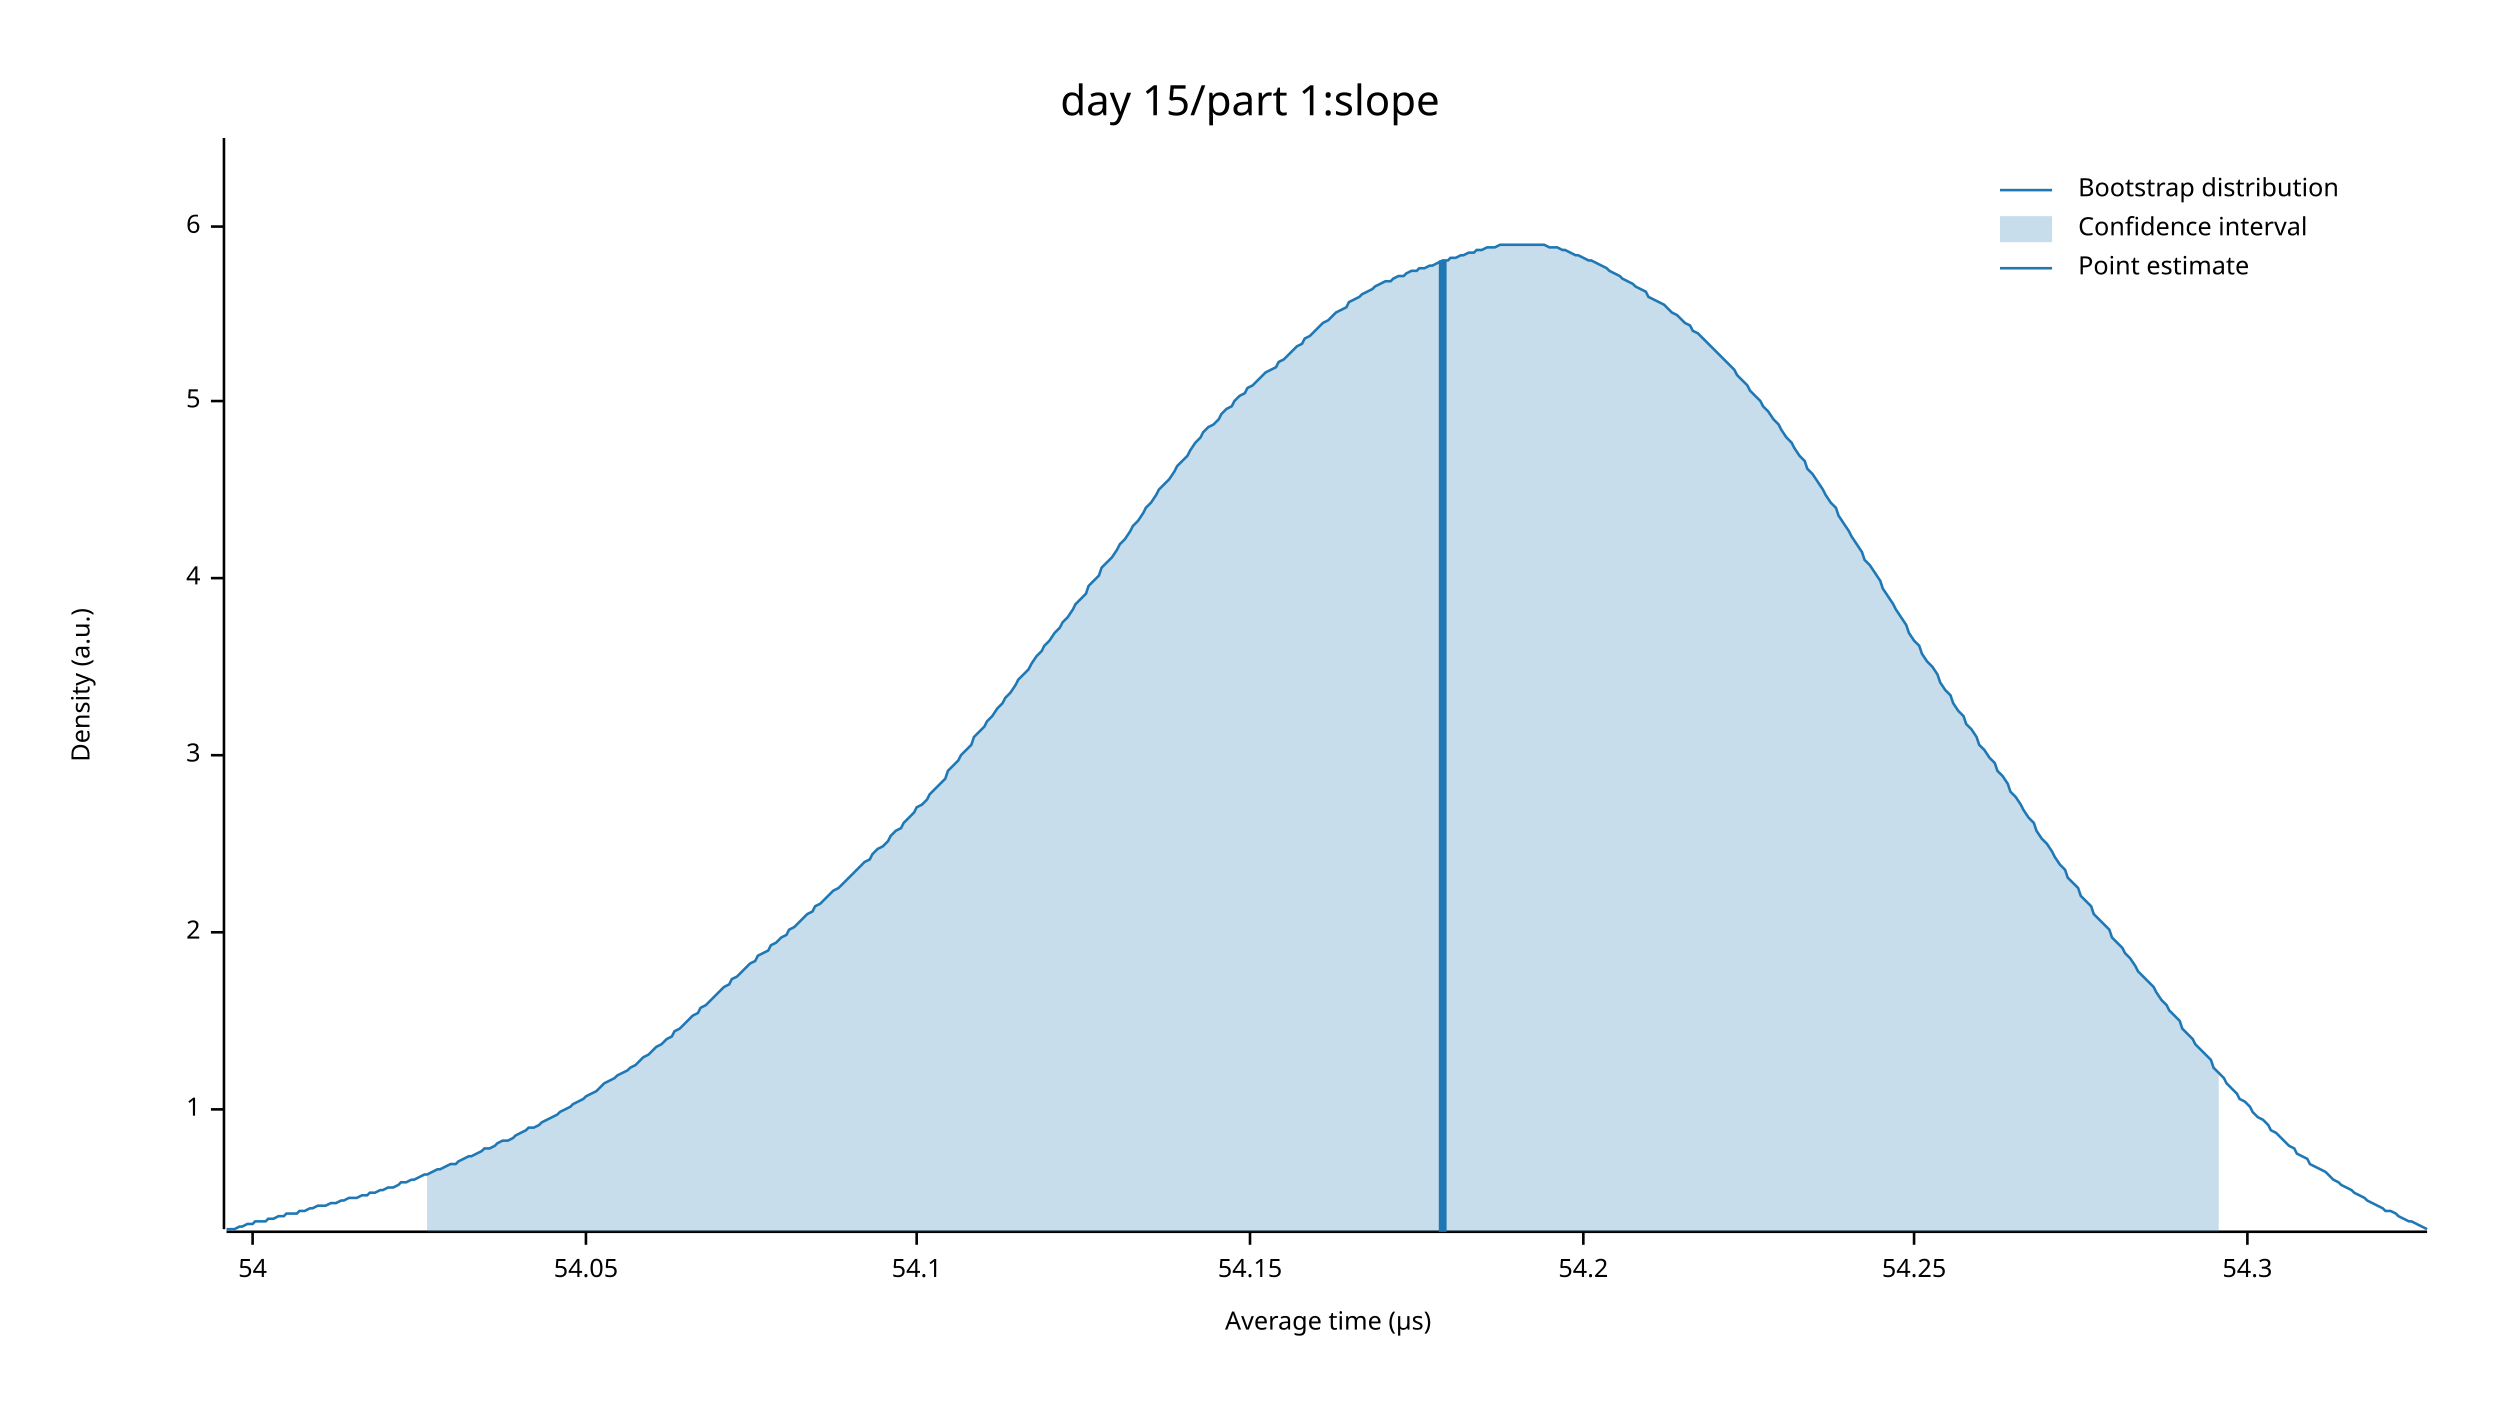
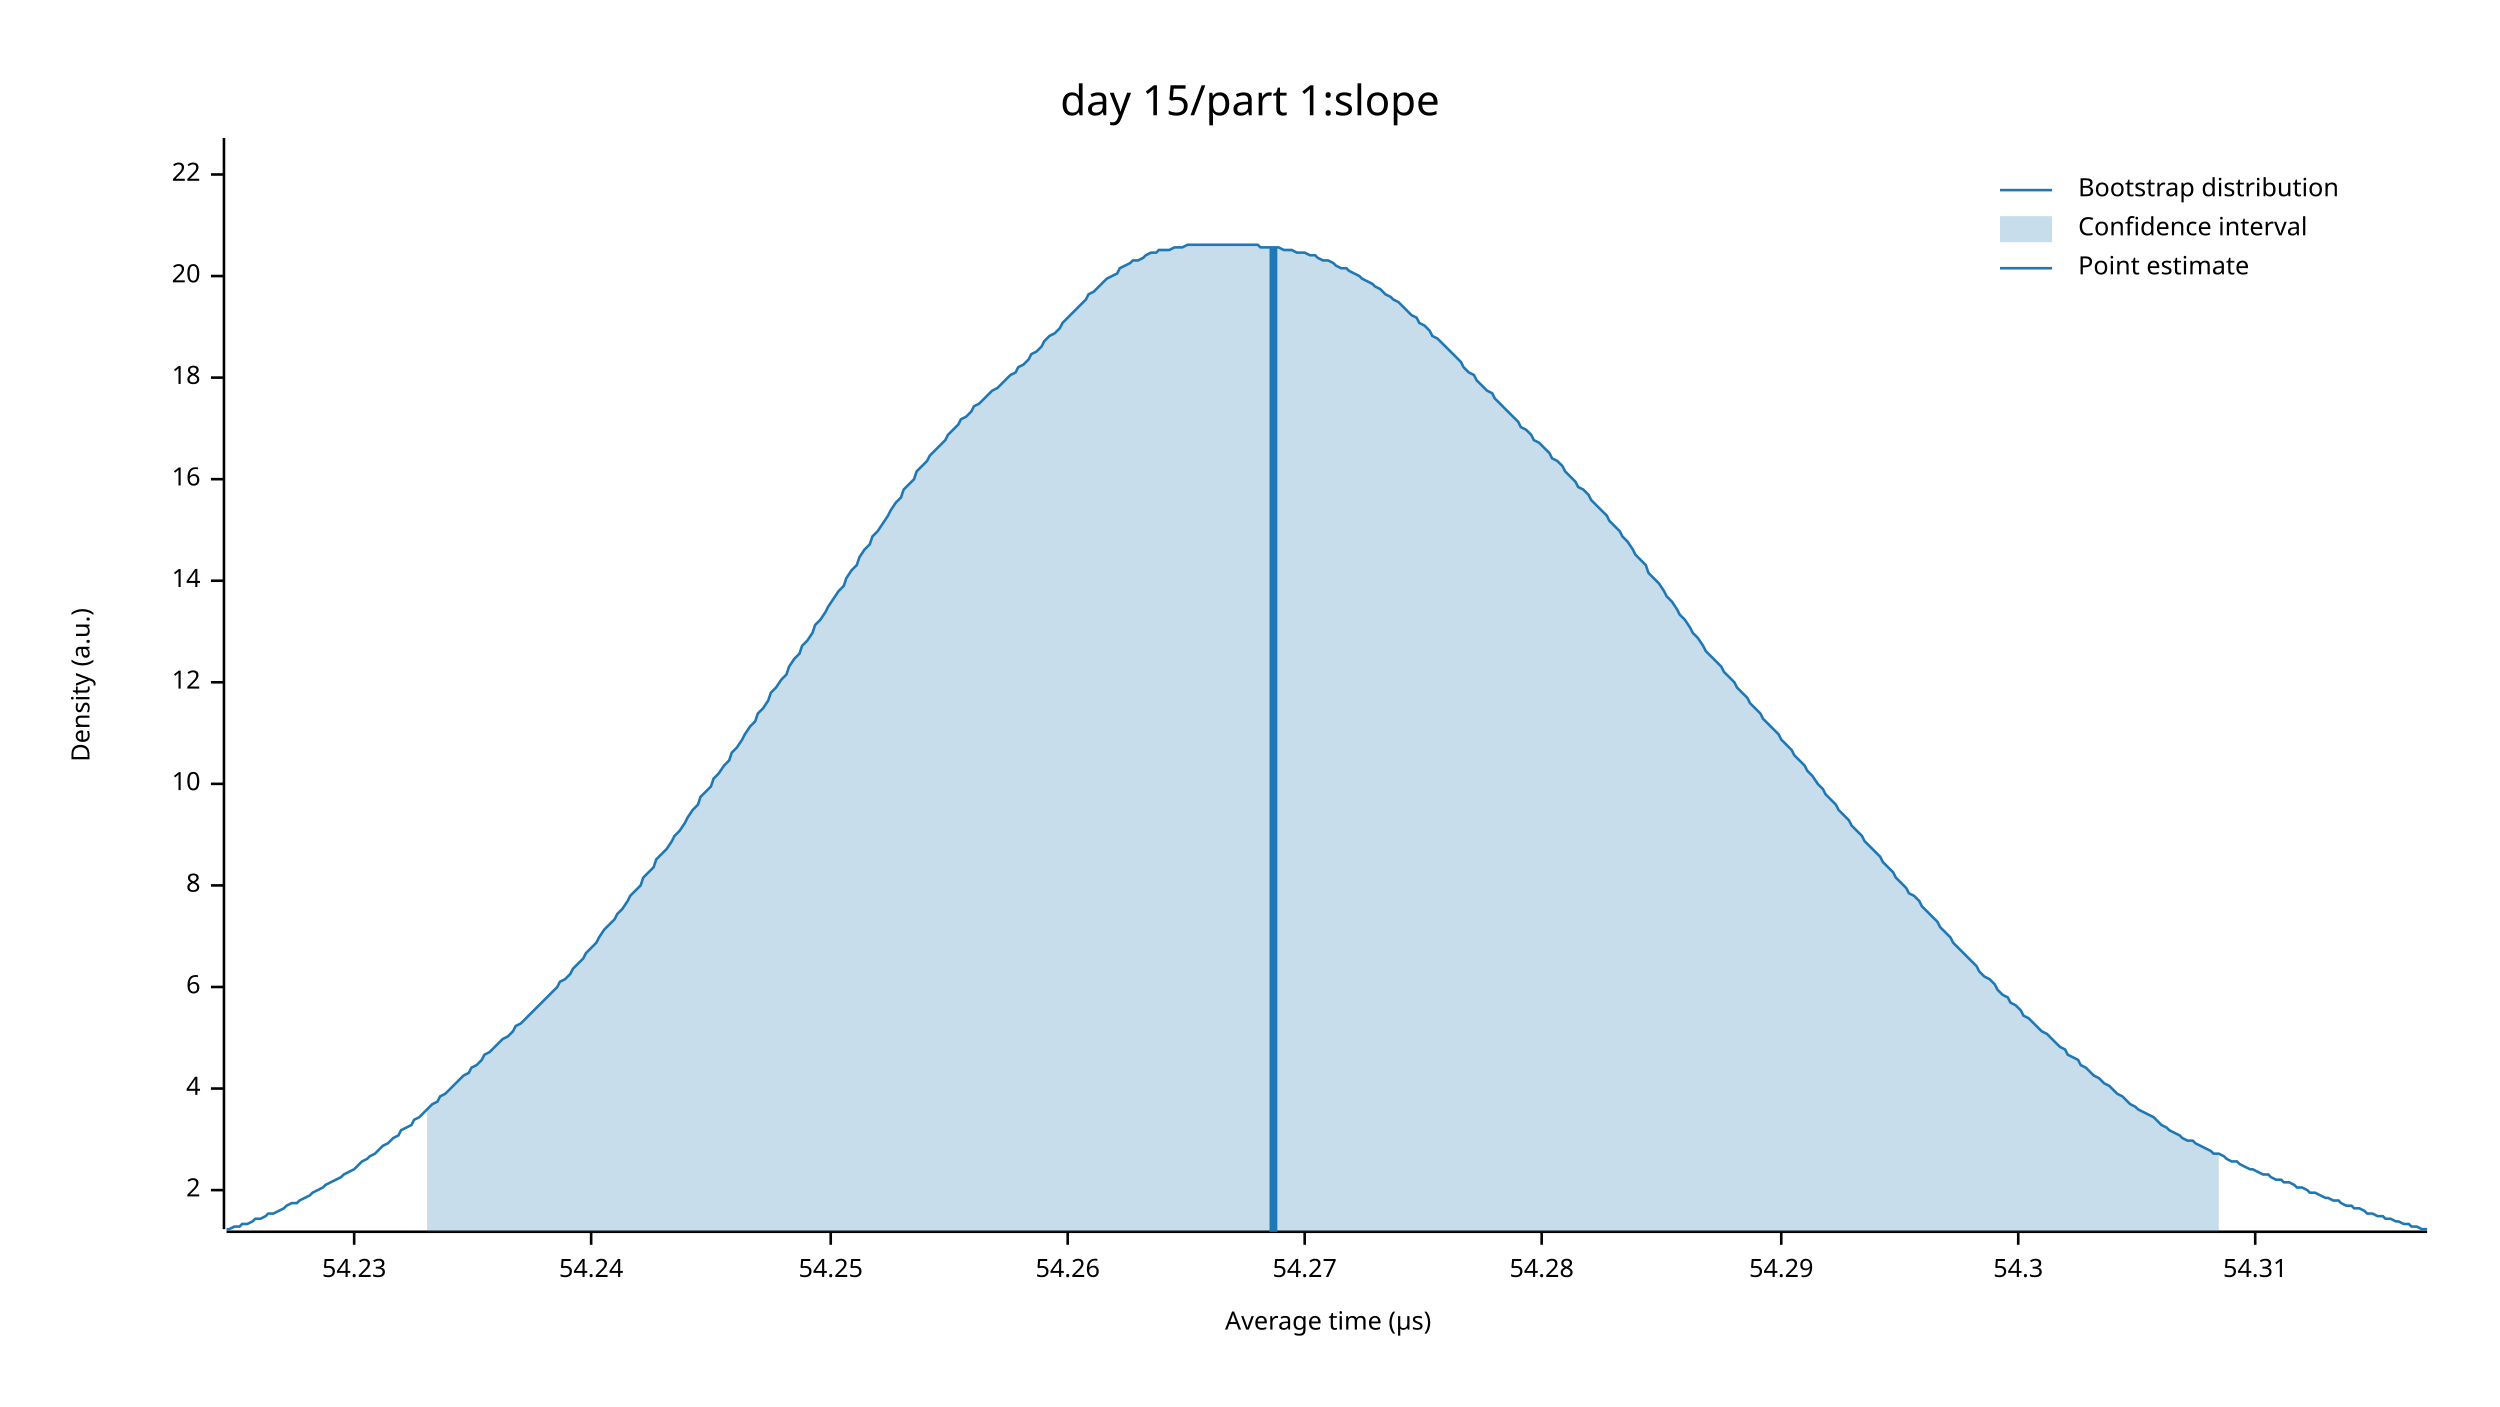
<svg xmlns="http://www.w3.org/2000/svg" width="960" height="540" viewBox="0 0 960 540">
  <text x="480" y="32" dy="0.76em" text-anchor="middle" font-family="sans-serif" font-size="16.129" opacity="1" fill="#000000">
day 15/part 1:slope
</text>
  <text x="27" y="263" dy="0.76em" text-anchor="middle" font-family="sans-serif" font-size="9.677" opacity="1" fill="#000000" transform="rotate(270, 27, 263)">
Density (a.u.)
</text>
  <text x="510" y="513" dy="-0.5ex" text-anchor="middle" font-family="sans-serif" font-size="9.677" opacity="1" fill="#000000">
Average time (µs)
</text>
  <polyline fill="none" opacity="1" stroke="#000000" stroke-width="1" points="86,53 86,472 " />
-   <text x="77" y="426" dy="0.5ex" text-anchor="end" font-family="sans-serif" font-size="9.677" opacity="1" fill="#000000">
- 1
- </text>
-   <polyline fill="none" opacity="1" stroke="#000000" stroke-width="1" points="81,426 86,426 " />
-   <text x="77" y="358" dy="0.5ex" text-anchor="end" font-family="sans-serif" font-size="9.677" opacity="1" fill="#000000">
+   <text x="77" y="457" dy="0.5ex" text-anchor="end" font-family="sans-serif" font-size="9.677" opacity="1" fill="#000000">
2
</text>
-   <polyline fill="none" opacity="1" stroke="#000000" stroke-width="1" points="81,358 86,358 " />
-   <text x="77" y="290" dy="0.5ex" text-anchor="end" font-family="sans-serif" font-size="9.677" opacity="1" fill="#000000">
- 3
- </text>
-   <polyline fill="none" opacity="1" stroke="#000000" stroke-width="1" points="81,290 86,290 " />
-   <text x="77" y="222" dy="0.5ex" text-anchor="end" font-family="sans-serif" font-size="9.677" opacity="1" fill="#000000">
+   <polyline fill="none" opacity="1" stroke="#000000" stroke-width="1" points="81,457 86,457 " />
+   <text x="77" y="418" dy="0.5ex" text-anchor="end" font-family="sans-serif" font-size="9.677" opacity="1" fill="#000000">
4
</text>
-   <polyline fill="none" opacity="1" stroke="#000000" stroke-width="1" points="81,222 86,222 " />
-   <text x="77" y="154" dy="0.5ex" text-anchor="end" font-family="sans-serif" font-size="9.677" opacity="1" fill="#000000">
- 5
- </text>
-   <polyline fill="none" opacity="1" stroke="#000000" stroke-width="1" points="81,154 86,154 " />
-   <text x="77" y="87" dy="0.5ex" text-anchor="end" font-family="sans-serif" font-size="9.677" opacity="1" fill="#000000">
+   <polyline fill="none" opacity="1" stroke="#000000" stroke-width="1" points="81,418 86,418 " />
+   <text x="77" y="379" dy="0.5ex" text-anchor="end" font-family="sans-serif" font-size="9.677" opacity="1" fill="#000000">
6
</text>
-   <polyline fill="none" opacity="1" stroke="#000000" stroke-width="1" points="81,87 86,87 " />
+   <polyline fill="none" opacity="1" stroke="#000000" stroke-width="1" points="81,379 86,379 " />
+   <text x="77" y="340" dy="0.5ex" text-anchor="end" font-family="sans-serif" font-size="9.677" opacity="1" fill="#000000">
+ 8
+ </text>
+   <polyline fill="none" opacity="1" stroke="#000000" stroke-width="1" points="81,340 86,340 " />
+   <text x="77" y="301" dy="0.5ex" text-anchor="end" font-family="sans-serif" font-size="9.677" opacity="1" fill="#000000">
+ 10
+ </text>
+   <polyline fill="none" opacity="1" stroke="#000000" stroke-width="1" points="81,301 86,301 " />
+   <text x="77" y="262" dy="0.5ex" text-anchor="end" font-family="sans-serif" font-size="9.677" opacity="1" fill="#000000">
+ 12
+ </text>
+   <polyline fill="none" opacity="1" stroke="#000000" stroke-width="1" points="81,262 86,262 " />
+   <text x="77" y="223" dy="0.5ex" text-anchor="end" font-family="sans-serif" font-size="9.677" opacity="1" fill="#000000">
+ 14
+ </text>
+   <polyline fill="none" opacity="1" stroke="#000000" stroke-width="1" points="81,223 86,223 " />
+   <text x="77" y="184" dy="0.5ex" text-anchor="end" font-family="sans-serif" font-size="9.677" opacity="1" fill="#000000">
+ 16
+ </text>
+   <polyline fill="none" opacity="1" stroke="#000000" stroke-width="1" points="81,184 86,184 " />
+   <text x="77" y="145" dy="0.5ex" text-anchor="end" font-family="sans-serif" font-size="9.677" opacity="1" fill="#000000">
+ 18
+ </text>
+   <polyline fill="none" opacity="1" stroke="#000000" stroke-width="1" points="81,145 86,145 " />
+   <text x="77" y="106" dy="0.5ex" text-anchor="end" font-family="sans-serif" font-size="9.677" opacity="1" fill="#000000">
+ 20
+ </text>
+   <polyline fill="none" opacity="1" stroke="#000000" stroke-width="1" points="81,106 86,106 " />
+   <text x="77" y="67" dy="0.5ex" text-anchor="end" font-family="sans-serif" font-size="9.677" opacity="1" fill="#000000">
+ 22
+ </text>
+   <polyline fill="none" opacity="1" stroke="#000000" stroke-width="1" points="81,67 86,67 " />
  <polyline fill="none" opacity="1" stroke="#000000" stroke-width="1" points="87,473 932,473 " />
-   <text x="97" y="483" dy="0.76em" text-anchor="middle" font-family="sans-serif" font-size="9.677" opacity="1" fill="#000000">
- 54
+   <text x="136" y="483" dy="0.76em" text-anchor="middle" font-family="sans-serif" font-size="9.677" opacity="1" fill="#000000">
+ 54.23
</text>
-   <polyline fill="none" opacity="1" stroke="#000000" stroke-width="1" points="97,473 97,478 " />
-   <text x="225" y="483" dy="0.76em" text-anchor="middle" font-family="sans-serif" font-size="9.677" opacity="1" fill="#000000">
- 54.05
+   <polyline fill="none" opacity="1" stroke="#000000" stroke-width="1" points="136,473 136,478 " />
+   <text x="227" y="483" dy="0.76em" text-anchor="middle" font-family="sans-serif" font-size="9.677" opacity="1" fill="#000000">
+ 54.24
</text>
-   <polyline fill="none" opacity="1" stroke="#000000" stroke-width="1" points="225,473 225,478 " />
-   <text x="352" y="483" dy="0.76em" text-anchor="middle" font-family="sans-serif" font-size="9.677" opacity="1" fill="#000000">
- 54.1
- </text>
-   <polyline fill="none" opacity="1" stroke="#000000" stroke-width="1" points="352,473 352,478 " />
-   <text x="480" y="483" dy="0.76em" text-anchor="middle" font-family="sans-serif" font-size="9.677" opacity="1" fill="#000000">
- 54.15
- </text>
-   <polyline fill="none" opacity="1" stroke="#000000" stroke-width="1" points="480,473 480,478 " />
-   <text x="608" y="483" dy="0.76em" text-anchor="middle" font-family="sans-serif" font-size="9.677" opacity="1" fill="#000000">
- 54.2
- </text>
-   <polyline fill="none" opacity="1" stroke="#000000" stroke-width="1" points="608,473 608,478 " />
-   <text x="735" y="483" dy="0.76em" text-anchor="middle" font-family="sans-serif" font-size="9.677" opacity="1" fill="#000000">
+   <polyline fill="none" opacity="1" stroke="#000000" stroke-width="1" points="227,473 227,478 " />
+   <text x="319" y="483" dy="0.76em" text-anchor="middle" font-family="sans-serif" font-size="9.677" opacity="1" fill="#000000">
54.25
</text>
-   <polyline fill="none" opacity="1" stroke="#000000" stroke-width="1" points="735,473 735,478 " />
-   <text x="863" y="483" dy="0.76em" text-anchor="middle" font-family="sans-serif" font-size="9.677" opacity="1" fill="#000000">
+   <polyline fill="none" opacity="1" stroke="#000000" stroke-width="1" points="319,473 319,478 " />
+   <text x="410" y="483" dy="0.76em" text-anchor="middle" font-family="sans-serif" font-size="9.677" opacity="1" fill="#000000">
+ 54.26
+ </text>
+   <polyline fill="none" opacity="1" stroke="#000000" stroke-width="1" points="410,473 410,478 " />
+   <text x="501" y="483" dy="0.76em" text-anchor="middle" font-family="sans-serif" font-size="9.677" opacity="1" fill="#000000">
+ 54.27
+ </text>
+   <polyline fill="none" opacity="1" stroke="#000000" stroke-width="1" points="501,473 501,478 " />
+   <text x="592" y="483" dy="0.76em" text-anchor="middle" font-family="sans-serif" font-size="9.677" opacity="1" fill="#000000">
+ 54.28
+ </text>
+   <polyline fill="none" opacity="1" stroke="#000000" stroke-width="1" points="592,473 592,478 " />
+   <text x="684" y="483" dy="0.76em" text-anchor="middle" font-family="sans-serif" font-size="9.677" opacity="1" fill="#000000">
+ 54.29
+ </text>
+   <polyline fill="none" opacity="1" stroke="#000000" stroke-width="1" points="684,473 684,478 " />
+   <text x="775" y="483" dy="0.76em" text-anchor="middle" font-family="sans-serif" font-size="9.677" opacity="1" fill="#000000">
54.3
</text>
-   <polyline fill="none" opacity="1" stroke="#000000" stroke-width="1" points="863,473 863,478 " />
-   <polyline fill="none" opacity="1" stroke="#1F78B4" stroke-width="1" points="87,472 88,472 90,472 92,471 93,471 95,470 97,470 98,469 100,469 102,469 103,468 105,468 107,467 109,467 110,466 112,466 114,466 115,465 117,465 119,464 120,464 122,463 124,463 125,463 127,462 129,462 131,461 132,461 134,460 136,460 137,460 139,459 141,459 142,458 144,458 146,457 147,457 149,456 151,456 153,455 154,454 156,454 158,453 159,453 161,452 163,451 164,451 166,450 168,449 169,449 171,448 173,447 175,447 176,446 178,445 180,444 181,444 183,443 185,442 186,441 188,441 190,440 191,439 193,438 195,438 197,437 198,436 200,435 202,434 203,433 205,433 207,432 208,431 210,430 212,429 214,428 215,427 217,426 219,425 220,424 222,423 224,422 225,421 227,420 229,419 230,418 232,416 234,415 236,414 237,413 239,412 241,411 242,410 244,409 246,407 247,406 249,405 251,403 252,402 254,401 256,399 258,398 259,396 261,395 263,393 264,392 266,390 268,389 269,387 271,386 273,384 274,383 276,381 278,379 280,378 281,376 283,375 285,373 286,372 288,370 290,369 291,367 293,366 295,365 296,363 298,362 300,360 302,359 303,357 305,356 307,354 308,353 310,351 312,350 313,348 315,347 317,345 318,344 320,342 322,341 324,339 325,338 327,336 329,334 330,333 332,331 334,330 335,328 337,326 339,325 341,323 342,321 344,319 346,318 347,316 349,314 351,312 352,310 354,309 356,307 357,305 359,303 361,301 363,299 364,296 366,294 368,292 369,290 371,288 373,286 374,283 376,281 378,279 379,277 381,275 383,272 385,270 386,268 388,266 390,263 391,261 393,259 395,257 396,255 398,252 400,250 401,248 403,246 405,243 407,241 408,239 410,237 412,234 413,232 415,230 417,228 418,225 420,223 422,221 423,218 425,216 427,214 429,211 430,209 432,207 434,204 435,202 437,200 439,197 440,195 442,193 444,190 445,188 447,186 449,184 451,181 452,179 454,177 456,175 457,173 459,170 461,168 462,166 464,164 466,163 468,161 469,159 471,157 473,156 474,154 476,152 478,151 479,149 481,148 483,146 484,145 486,143 488,142 490,141 491,139 493,138 495,136 496,135 498,133 500,132 501,130 503,129 505,127 506,126 508,124 510,123 512,121 513,120 515,119 517,118 518,116 520,115 522,114 523,113 525,112 527,111 528,110 530,109 532,108 534,108 535,107 537,106 539,106 540,105 542,104 544,104 545,103 547,103 549,102 550,102 552,101 554,100 556,100 557,99 559,99 561,98 562,98 564,97 566,97 567,96 569,96 571,95 573,95 574,95 576,94 578,94 579,94 581,94 583,94 584,94 586,94 588,94 589,94 591,94 593,94 595,95 596,95 598,95 600,96 601,96 603,97 605,98 606,98 608,99 610,100 611,100 613,101 615,102 617,103 618,104 620,105 622,106 623,107 625,108 627,109 628,110 630,111 632,112 633,114 635,115 637,116 639,117 640,118 642,120 644,121 645,122 647,124 649,125 650,127 652,128 654,130 655,131 657,133 659,135 661,137 662,138 664,140 666,142 667,144 669,146 671,148 672,150 674,152 676,154 677,156 679,158 681,161 683,163 684,165 686,168 688,170 689,172 691,175 693,177 694,180 696,182 698,185 700,188 701,190 703,193 705,195 706,198 708,201 710,204 711,206 713,209 715,212 716,215 718,217 720,220 722,223 723,226 725,229 727,232 728,234 730,237 732,240 733,243 735,246 737,248 738,251 740,254 742,256 744,259 745,262 747,265 749,267 750,270 752,273 754,275 755,278 757,280 759,283 760,286 762,288 764,291 766,293 767,296 769,298 771,301 772,304 774,306 776,309 777,311 779,314 781,316 782,319 784,322 786,324 788,327 789,329 791,332 793,334 794,337 796,339 798,341 799,344 801,346 803,348 804,351 806,353 808,355 810,357 811,360 813,362 815,364 816,366 818,368 820,371 821,373 823,375 825,377 827,379 828,381 830,384 832,386 833,388 835,390 837,392 838,395 840,397 842,399 843,401 845,403 847,405 849,407 850,410 852,412 854,414 855,416 857,418 859,420 860,422 862,423 864,425 865,427 867,429 869,430 871,432 872,434 874,435 876,437 877,438 879,440 881,441 882,443 884,444 886,445 887,447 889,448 891,449 893,450 894,451 896,453 898,454 899,455 901,456 903,457 904,458 906,459 908,460 909,461 911,462 913,463 915,464 916,465 918,465 920,466 921,467 923,468 925,469 926,469 928,470 930,471 932,472 " />
-   <polygon opacity="0.25" fill="#1F78B4" points="164,451 166,450 168,449 169,449 171,448 173,447 175,447 176,446 178,445 180,444 181,444 183,443 185,442 186,441 188,441 190,440 191,439 193,438 195,438 197,437 198,436 200,435 202,434 203,433 205,433 207,432 208,431 210,430 212,429 214,428 215,427 217,426 219,425 220,424 222,423 224,422 225,421 227,420 229,419 230,418 232,416 234,415 236,414 237,413 239,412 241,411 242,410 244,409 246,407 247,406 249,405 251,403 252,402 254,401 256,399 258,398 259,396 261,395 263,393 264,392 266,390 268,389 269,387 271,386 273,384 274,383 276,381 278,379 280,378 281,376 283,375 285,373 286,372 288,370 290,369 291,367 293,366 295,365 296,363 298,362 300,360 302,359 303,357 305,356 307,354 308,353 310,351 312,350 313,348 315,347 317,345 318,344 320,342 322,341 324,339 325,338 327,336 329,334 330,333 332,331 334,330 335,328 337,326 339,325 341,323 342,321 344,319 346,318 347,316 349,314 351,312 352,310 354,309 356,307 357,305 359,303 361,301 363,299 364,296 366,294 368,292 369,290 371,288 373,286 374,283 376,281 378,279 379,277 381,275 383,272 385,270 386,268 388,266 390,263 391,261 393,259 395,257 396,255 398,252 400,250 401,248 403,246 405,243 407,241 408,239 410,237 412,234 413,232 415,230 417,228 418,225 420,223 422,221 423,218 425,216 427,214 429,211 430,209 432,207 434,204 435,202 437,200 439,197 440,195 442,193 444,190 445,188 447,186 449,184 451,181 452,179 454,177 456,175 457,173 459,170 461,168 462,166 464,164 466,163 468,161 469,159 471,157 473,156 474,154 476,152 478,151 479,149 481,148 483,146 484,145 486,143 488,142 490,141 491,139 493,138 495,136 496,135 498,133 500,132 501,130 503,129 505,127 506,126 508,124 510,123 512,121 513,120 515,119 517,118 518,116 520,115 522,114 523,113 525,112 527,111 528,110 530,109 532,108 534,108 535,107 537,106 539,106 540,105 542,104 544,104 545,103 547,103 549,102 550,102 552,101 554,100 556,100 557,99 559,99 561,98 562,98 564,97 566,97 567,96 569,96 571,95 573,95 574,95 576,94 578,94 579,94 581,94 583,94 584,94 586,94 588,94 589,94 591,94 593,94 595,95 596,95 598,95 600,96 601,96 603,97 605,98 606,98 608,99 610,100 611,100 613,101 615,102 617,103 618,104 620,105 622,106 623,107 625,108 627,109 628,110 630,111 632,112 633,114 635,115 637,116 639,117 640,118 642,120 644,121 645,122 647,124 649,125 650,127 652,128 654,130 655,131 657,133 659,135 661,137 662,138 664,140 666,142 667,144 669,146 671,148 672,150 674,152 676,154 677,156 679,158 681,161 683,163 684,165 686,168 688,170 689,172 691,175 693,177 694,180 696,182 698,185 700,188 701,190 703,193 705,195 706,198 708,201 710,204 711,206 713,209 715,212 716,215 718,217 720,220 722,223 723,226 725,229 727,232 728,234 730,237 732,240 733,243 735,246 737,248 738,251 740,254 742,256 744,259 745,262 747,265 749,267 750,270 752,273 754,275 755,278 757,280 759,283 760,286 762,288 764,291 766,293 767,296 769,298 771,301 772,304 774,306 776,309 777,311 779,314 781,316 782,319 784,322 786,324 788,327 789,329 791,332 793,334 794,337 796,339 798,341 799,344 801,346 803,348 804,351 806,353 808,355 810,357 811,360 813,362 815,364 816,366 818,368 820,371 821,373 823,375 825,377 827,379 828,381 830,384 832,386 833,388 835,390 837,392 838,395 840,397 842,399 843,401 845,403 847,405 849,407 850,410 852,412 852,473 164,473 " />
-   <polyline fill="none" opacity="1" stroke="#1F78B4" stroke-width="3" points="554,473 554,100 " />
+   <polyline fill="none" opacity="1" stroke="#000000" stroke-width="1" points="775,473 775,478 " />
+   <text x="866" y="483" dy="0.76em" text-anchor="middle" font-family="sans-serif" font-size="9.677" opacity="1" fill="#000000">
+ 54.31
+ </text>
+   <polyline fill="none" opacity="1" stroke="#000000" stroke-width="1" points="866,473 866,478 " />
+   <polyline fill="none" opacity="1" stroke="#1F78B4" stroke-width="1" points="87,472 88,472 90,471 92,471 93,470 95,470 97,469 98,468 100,468 102,467 103,466 105,466 107,465 109,464 110,463 112,462 114,462 115,461 117,460 119,459 120,458 122,457 124,456 125,455 127,454 129,453 131,452 132,451 134,450 136,449 137,448 139,446 141,445 142,444 144,443 146,441 147,440 149,439 151,437 153,436 154,434 156,433 158,432 159,430 161,429 163,427 164,426 166,424 168,423 169,421 171,420 173,418 175,416 176,415 178,413 180,412 181,410 183,409 185,407 186,405 188,404 190,402 191,401 193,399 195,398 197,396 198,394 200,393 202,391 203,390 205,388 207,386 208,385 210,383 212,381 214,379 215,377 217,376 219,374 220,372 222,370 224,368 225,366 227,364 229,362 230,360 232,357 234,355 236,353 237,351 239,349 241,346 242,344 244,342 246,340 247,337 249,335 251,333 252,330 254,328 256,326 258,323 259,321 261,319 263,316 264,314 266,311 268,309 269,306 271,304 273,302 274,299 276,297 278,294 280,292 281,289 283,287 285,284 286,282 288,279 290,277 291,274 293,272 295,269 296,266 298,264 300,261 302,259 303,256 305,253 307,251 308,248 310,246 312,243 313,240 315,238 317,235 318,233 320,230 322,227 324,225 325,222 327,219 329,217 330,214 332,211 334,209 335,206 337,204 339,201 341,198 342,196 344,193 346,191 347,188 349,186 351,184 352,181 354,179 356,177 357,175 359,173 361,171 363,169 364,167 366,165 368,163 369,161 371,160 373,158 374,156 376,155 378,153 379,152 381,150 383,149 385,147 386,146 388,144 390,143 391,141 393,140 395,138 396,136 398,135 400,133 401,131 403,129 405,128 407,126 408,124 410,122 412,120 413,119 415,117 417,115 418,113 420,112 422,110 423,109 425,107 427,106 429,105 430,103 432,102 434,101 435,100 437,100 439,99 440,98 442,97 444,97 445,96 447,96 449,96 451,95 452,95 454,95 456,94 457,94 459,94 461,94 462,94 464,94 466,94 468,94 469,94 471,94 473,94 474,94 476,94 478,94 479,94 481,94 483,94 484,95 486,95 488,95 490,95 491,95 493,96 495,96 496,96 498,97 500,97 501,97 503,98 505,98 506,99 508,100 510,100 512,101 513,102 515,103 517,103 518,104 520,105 522,106 523,107 525,108 527,109 528,110 530,111 532,113 534,114 535,115 537,116 539,118 540,119 542,121 544,122 545,124 547,125 549,127 550,129 552,130 554,132 556,134 557,135 559,137 561,139 562,141 564,143 566,144 567,146 569,148 571,150 573,151 574,153 576,155 578,157 579,158 581,160 583,162 584,164 586,165 588,167 589,169 591,170 593,172 595,174 596,176 598,177 600,179 601,181 603,183 605,185 606,187 608,188 610,190 611,192 613,194 615,196 617,198 618,200 620,202 622,204 623,206 625,208 627,211 628,213 630,215 632,217 633,220 635,222 637,224 639,227 640,229 642,231 644,234 645,236 647,238 649,241 650,243 652,245 654,248 655,250 657,252 659,254 661,256 662,258 664,260 666,262 667,264 669,266 671,268 672,270 674,272 676,274 677,276 679,278 681,280 683,282 684,284 686,286 688,288 689,290 691,292 693,294 694,296 696,298 698,301 700,303 701,305 703,307 705,309 706,311 708,313 710,315 711,317 713,319 715,321 716,323 718,325 720,327 722,329 723,331 725,333 727,335 728,337 730,339 732,341 733,343 735,344 737,346 738,348 740,350 742,352 744,354 745,356 747,358 749,360 750,362 752,364 754,366 755,367 757,369 759,371 760,373 762,375 764,376 766,378 767,380 769,382 771,383 772,385 774,386 776,388 777,390 779,391 781,393 782,394 784,396 786,397 788,399 789,400 791,402 793,403 794,405 796,406 798,407 799,409 801,410 803,412 804,413 806,414 808,416 810,417 811,418 813,420 815,421 816,422 818,424 820,425 821,426 823,427 825,428 827,429 828,430 830,432 832,433 833,434 835,435 837,436 838,437 840,438 842,438 843,439 845,440 847,441 849,442 850,443 852,443 854,444 855,445 857,446 859,446 860,447 862,448 864,449 865,449 867,450 869,451 871,451 872,452 874,453 876,453 877,454 879,454 881,455 882,456 884,456 886,457 887,458 889,458 891,459 893,460 894,460 896,461 898,461 899,462 901,463 903,463 904,464 906,464 908,465 909,466 911,466 913,467 915,467 916,468 918,468 920,469 921,469 923,470 925,470 926,471 928,471 930,472 932,472 " />
+   <polygon opacity="0.25" fill="#1F78B4" points="164,426 166,424 168,423 169,421 171,420 173,418 175,416 176,415 178,413 180,412 181,410 183,409 185,407 186,405 188,404 190,402 191,401 193,399 195,398 197,396 198,394 200,393 202,391 203,390 205,388 207,386 208,385 210,383 212,381 214,379 215,377 217,376 219,374 220,372 222,370 224,368 225,366 227,364 229,362 230,360 232,357 234,355 236,353 237,351 239,349 241,346 242,344 244,342 246,340 247,337 249,335 251,333 252,330 254,328 256,326 258,323 259,321 261,319 263,316 264,314 266,311 268,309 269,306 271,304 273,302 274,299 276,297 278,294 280,292 281,289 283,287 285,284 286,282 288,279 290,277 291,274 293,272 295,269 296,266 298,264 300,261 302,259 303,256 305,253 307,251 308,248 310,246 312,243 313,240 315,238 317,235 318,233 320,230 322,227 324,225 325,222 327,219 329,217 330,214 332,211 334,209 335,206 337,204 339,201 341,198 342,196 344,193 346,191 347,188 349,186 351,184 352,181 354,179 356,177 357,175 359,173 361,171 363,169 364,167 366,165 368,163 369,161 371,160 373,158 374,156 376,155 378,153 379,152 381,150 383,149 385,147 386,146 388,144 390,143 391,141 393,140 395,138 396,136 398,135 400,133 401,131 403,129 405,128 407,126 408,124 410,122 412,120 413,119 415,117 417,115 418,113 420,112 422,110 423,109 425,107 427,106 429,105 430,103 432,102 434,101 435,100 437,100 439,99 440,98 442,97 444,97 445,96 447,96 449,96 451,95 452,95 454,95 456,94 457,94 459,94 461,94 462,94 464,94 466,94 468,94 469,94 471,94 473,94 474,94 476,94 478,94 479,94 481,94 483,94 484,95 486,95 488,95 490,95 491,95 493,96 495,96 496,96 498,97 500,97 501,97 503,98 505,98 506,99 508,100 510,100 512,101 513,102 515,103 517,103 518,104 520,105 522,106 523,107 525,108 527,109 528,110 530,111 532,113 534,114 535,115 537,116 539,118 540,119 542,121 544,122 545,124 547,125 549,127 550,129 552,130 554,132 556,134 557,135 559,137 561,139 562,141 564,143 566,144 567,146 569,148 571,150 573,151 574,153 576,155 578,157 579,158 581,160 583,162 584,164 586,165 588,167 589,169 591,170 593,172 595,174 596,176 598,177 600,179 601,181 603,183 605,185 606,187 608,188 610,190 611,192 613,194 615,196 617,198 618,200 620,202 622,204 623,206 625,208 627,211 628,213 630,215 632,217 633,220 635,222 637,224 639,227 640,229 642,231 644,234 645,236 647,238 649,241 650,243 652,245 654,248 655,250 657,252 659,254 661,256 662,258 664,260 666,262 667,264 669,266 671,268 672,270 674,272 676,274 677,276 679,278 681,280 683,282 684,284 686,286 688,288 689,290 691,292 693,294 694,296 696,298 698,301 700,303 701,305 703,307 705,309 706,311 708,313 710,315 711,317 713,319 715,321 716,323 718,325 720,327 722,329 723,331 725,333 727,335 728,337 730,339 732,341 733,343 735,344 737,346 738,348 740,350 742,352 744,354 745,356 747,358 749,360 750,362 752,364 754,366 755,367 757,369 759,371 760,373 762,375 764,376 766,378 767,380 769,382 771,383 772,385 774,386 776,388 777,390 779,391 781,393 782,394 784,396 786,397 788,399 789,400 791,402 793,403 794,405 796,406 798,407 799,409 801,410 803,412 804,413 806,414 808,416 810,417 811,418 813,420 815,421 816,422 818,424 820,425 821,426 823,427 825,428 827,429 828,430 830,432 832,433 833,434 835,435 837,436 838,437 840,438 842,438 843,439 845,440 847,441 849,442 850,443 852,443 852,473 164,473 " />
+   <polyline fill="none" opacity="1" stroke="#1F78B4" stroke-width="3" points="489,473 489,95 " />
  <text x="798" y="68" dy="0.76em" text-anchor="start" font-family="sans-serif" font-size="9.677" opacity="1" fill="#000000">
Bootstrap distribution
</text>
  <text x="798" y="83" dy="0.76em" text-anchor="start" font-family="sans-serif" font-size="9.677" opacity="1" fill="#000000">
Confidence interval
</text>
  <text x="798" y="98" dy="0.76em" text-anchor="start" font-family="sans-serif" font-size="9.677" opacity="1" fill="#000000">
Point estimate
</text>
  <polyline fill="none" opacity="1" stroke="#1F78B4" stroke-width="1" points="768,73 788,73 " />
  <rect x="768" y="83" width="20" height="10" opacity="0.25" fill="#1F78B4" stroke="none" />
  <polyline fill="none" opacity="1" stroke="#1F78B4" stroke-width="1" points="768,103 788,103 " />
</svg>
